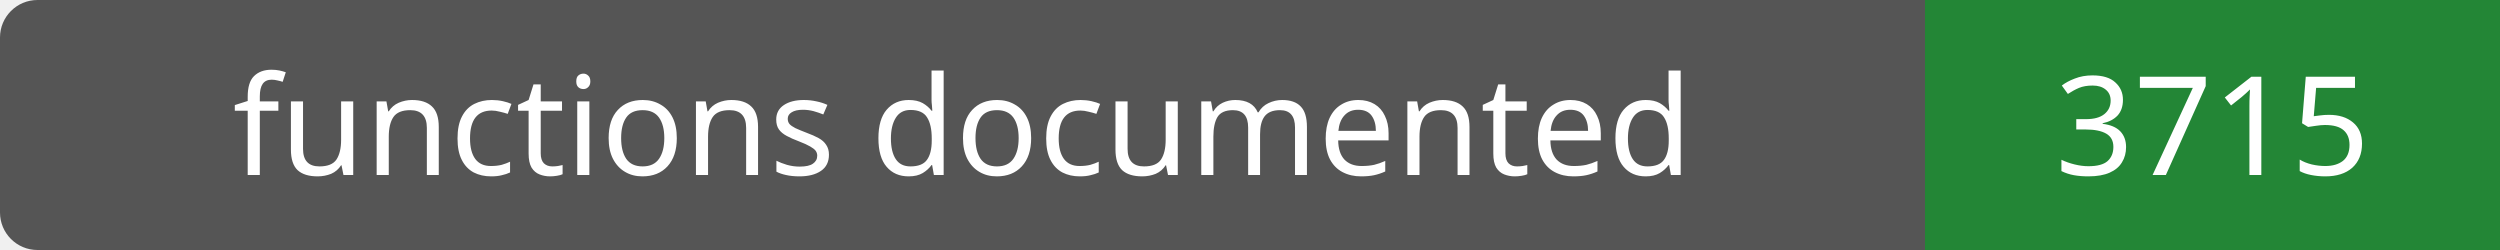
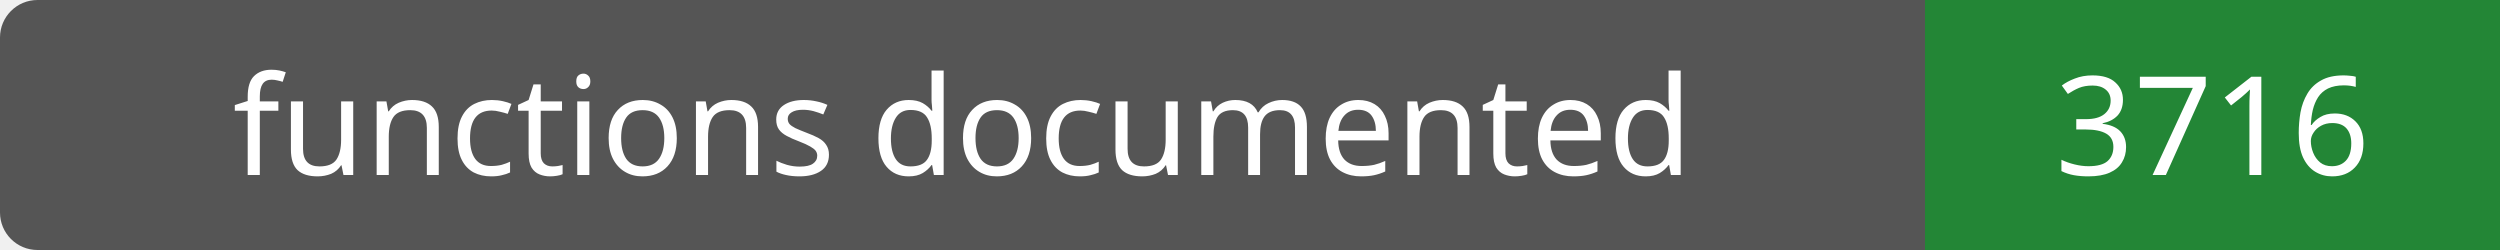
- <svg xmlns="http://www.w3.org/2000/svg" width="200" height="20" role="img" aria-label="functions documented: 3715">
+ <svg xmlns="http://www.w3.org/2000/svg" width="200" height="20" role="img" aria-label="functions documented: 3716">
  <rect width="200" height="20" rx="3" fill="#555" />
  <path fill="#238636" d="M154 0h46v20H154z" />
  <g fill="#fff" text-anchor="middle" font-family="Verdana,sans-serif" font-size="11">
    <text x="77.0" y="14">functions documented</text>
-     <text x="177.0" y="14">3715</text>
+     <text x="177.0" y="14">3716</text>
  </g>
</svg>
